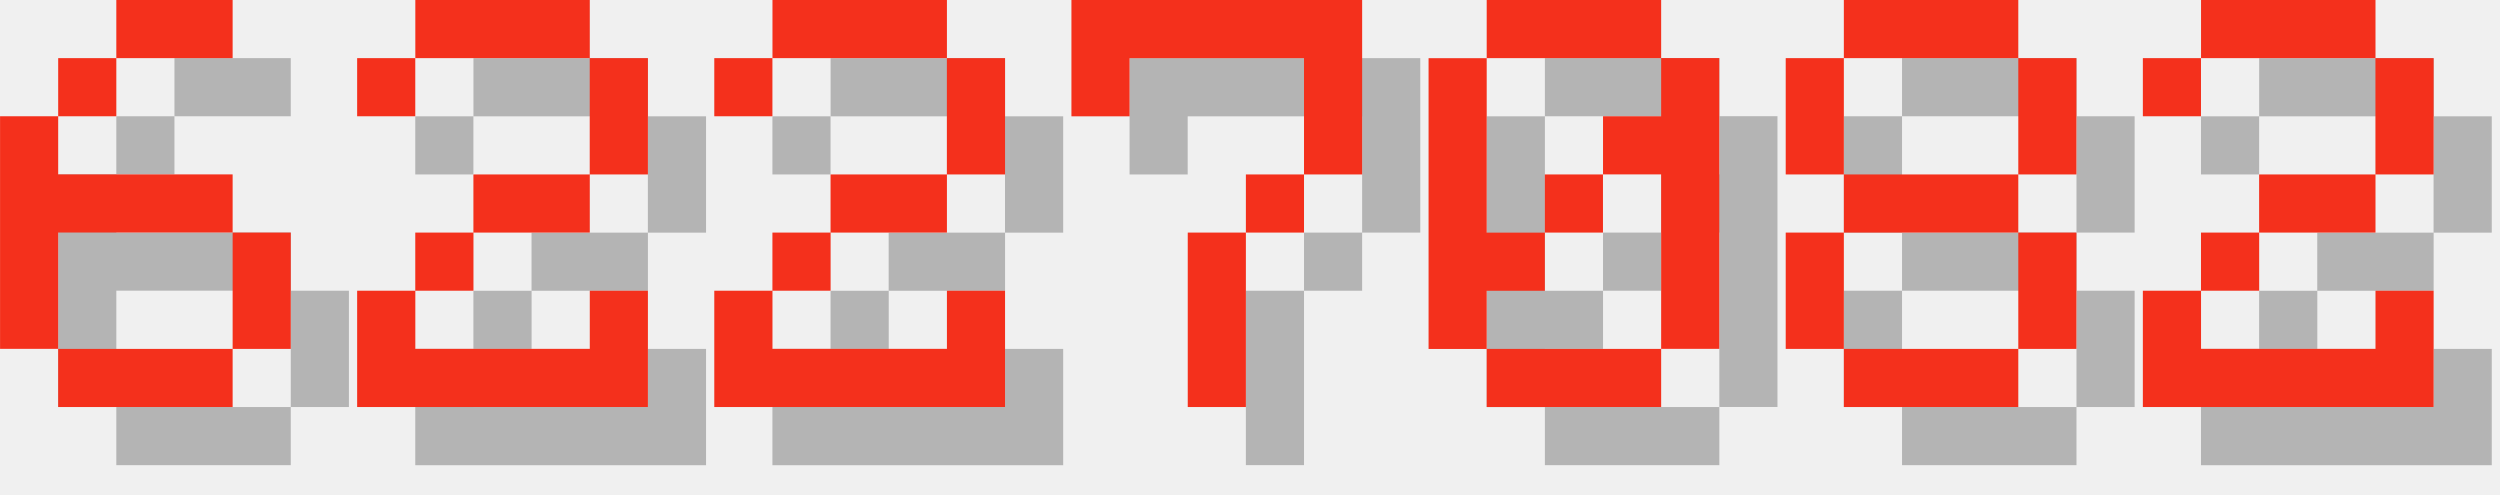
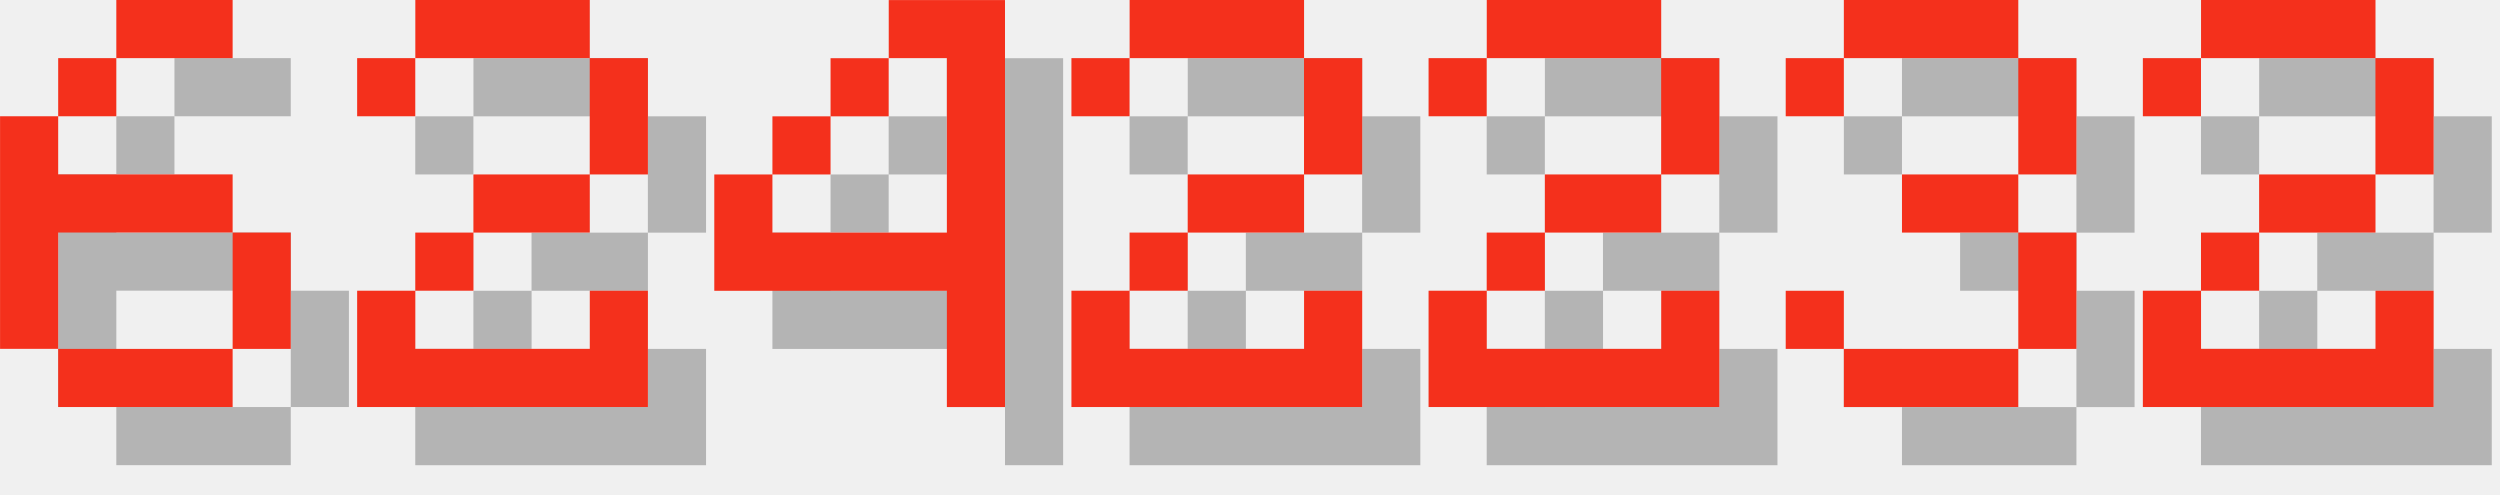
<svg xmlns="http://www.w3.org/2000/svg" version="1.1" width="182.0" height="36">
  <style>
        .text-foreground {
            fill: #F4301C;
        }
        .text-shadow {
            fill: #000000;
            fill-opacity: 0.25;
        }
    </style>
  <g class="digit" id="digit_6" transform="translate(0.0, 0), scale(4)">
    <path id="digit_6_shadow" class="text-shadow" d="m3.175 1.058v1.058h2.117v-1.058h-2.117zm0 1.058h-1.058v1.058h1.058v-1.058zm-1.058 1.058h-1.058v4.233h1.058v-2.117h3.175v-1.058h-3.175v-1.058zm3.175 2.117v2.117h1.058v-2.117h-1.058zm0 2.117h-3.175v1.058h3.175v-1.058z" fill-opacity=".5" style="paint-order:stroke fill markers" />
    <path id="digit_6_fg" class="text-foreground" d="m2.117 0v1.058h2.117v-1.058h-2.117zm0 1.058h-1.058v1.058h1.058v-1.058zm-1.058 1.058h-1.058v4.233h1.058v-2.117h3.175v-1.058h-3.175v-1.058zm3.175 2.117v2.117h1.058v-2.117h-1.058zm0 2.117h-3.175v1.058h3.175v-1.058z" fill="#fff" style="paint-order:stroke fill markers" />
  </g>
  <g class="digit" id="digit_2" transform="translate(26.0, 0), scale(4)">
    <path id="digit_2_shadow" class="text-shadow" d="m1.058 2.117v1.058h1.058v-1.058h3.175v2.117h-2.117v1.058h-1.058v1.058h-1.058v2.117h5.292v-2.117h-1.058v1.058h-3.175v-1.058h1.058v-1.058h2.117v-1.058h1.058v-2.117h-1.058v-1.058h-3.175v1.058h-1.058z" fill-opacity=".5" style="paint-order:stroke fill markers" />
    <path id="digit_2_fg" class="text-foreground" d="m0 1.058v1.058h1.058v-1.058h3.175v2.117h-2.117v1.058h-1.058v1.058h-1.058v2.117h5.292v-2.117h-1.058v1.058h-3.175v-1.058h1.058v-1.058h2.117v-1.058h1.058v-2.117h-1.058v-1.058h-3.175v1.058h-1.058z" fill="#fff" style="paint-order:stroke fill markers" />
  </g>
-   <g class="digit" id="digit_2" transform="translate(52.0, 0), scale(4)">
+   <g class="digit" id="digit_4" transform="translate(52.0, 0), scale(4)">
+     <path id="digit_4_shadow" class="text-shadow" d="m4.233 1.058v1.058h1.058v3.175h-3.175v-1.058h-1.058v2.117h4.233v2.117h1.058v-7.408h-2.117zm-2.117 3.175h1.058v-1.058h-1.058v1.058zm1.058-1.058h1.058v-1.058h-1.058v1.058z" fill-opacity=".5" style="paint-order:stroke fill markers" />
+     <path id="digit_4_fg" class="text-foreground" d="m3.175 0v1.058h1.058v3.175h-3.175v-1.058h-1.058v2.117h4.233v2.117h1.058v-7.408h-2.117zm-2.117 3.175h1.058v-1.058h-1.058v1.058zm1.058-1.058h1.058v-1.058h-1.058v1.058z" fill="#fff" style="paint-order:stroke fill markers" />
+   </g>
+   <g class="digit" id="digit_2" transform="translate(78.0, 0), scale(4)">
    <path id="digit_2_shadow" class="text-shadow" d="m1.058 2.117v1.058h1.058v-1.058h3.175v2.117h-2.117v1.058h-1.058v1.058h-1.058v2.117h5.292v-2.117h-1.058v1.058h-3.175v-1.058h1.058v-1.058h2.117v-1.058h1.058v-2.117h-1.058v-1.058h-3.175v1.058h-1.058z" fill-opacity=".5" style="paint-order:stroke fill markers" />
    <path id="digit_2_fg" class="text-foreground" d="m0 1.058v1.058h1.058v-1.058h3.175v2.117h-2.117v1.058h-1.058v1.058h-1.058v2.117h5.292v-2.117h-1.058v1.058h-3.175v-1.058h1.058v-1.058h2.117v-1.058h1.058v-2.117h-1.058v-1.058h-3.175v1.058h-1.058z" fill="#fff" style="paint-order:stroke fill markers" />
  </g>
-   <g class="digit" id="digit_7" transform="translate(78.0, 0), scale(4)">
-     <path id="digit_7_shadow" class="text-shadow" d="m1.058 1.058 2e-6 2.117h1.058v-1.058h3.175v1.058l2e-7 1.058h-1.058v1.058h-1.058l4e-7 3.175 1.058 1e-7v-3.175h1.058v-1.058h1.058l5e-7 -1.058v-2.117z" fill-opacity=".5" style="paint-order:stroke fill markers" />
-     <path id="digit_7_fg" class="text-foreground" d="m0 0 2e-6 2.117h1.058v-1.058h3.175v1.058l2e-7 1.058h-1.058v1.058h-1.058l4e-7 3.175 1.058 1e-7v-3.175h1.058v-1.058h1.058l5e-7 -1.058v-2.117z" fill="#fff" style="paint-order:stroke fill markers" />
+   <g class="digit" id="digit_2" transform="translate(104.0, 0), scale(4)">
+     <path id="digit_2_shadow" class="text-shadow" d="m1.058 2.117v1.058h1.058v-1.058h3.175v2.117h-2.117v1.058h-1.058v1.058h-1.058v2.117h5.292v-2.117h-1.058v1.058h-3.175v-1.058h1.058v-1.058h2.117v-1.058h1.058v-2.117h-1.058v-1.058h-3.175v1.058h-1.058z" fill-opacity=".5" style="paint-order:stroke fill markers" />
+     <path id="digit_2_fg" class="text-foreground" d="m0 1.058v1.058h1.058v-1.058h3.175v2.117h-2.117v1.058h-1.058v1.058h-1.058v2.117h5.292v-2.117h-1.058v1.058h-3.175v-1.058h1.058v-1.058h2.117v-1.058h1.058v-2.117h-1.058v-1.058h-3.175v1.058h-1.058z" fill="#fff" style="paint-order:stroke fill markers" />
  </g>
-   <g class="digit" id="digit_0" transform="translate(104.0, 0), scale(4)">
-     <path id="digit_0_shadow" class="text-shadow" d="m2.117 1.058v1.058h3.175v-1.058h-3.175zm3.175 1.058v1.058h-1.058v1.058h1.058v3.175h1.058v-5.292h-1.058zm0 5.292h-3.175v1.058h3.175v-1.058zm-3.175 0v-1.058h1.058v-1.058h-1.058v-3.175h-1.058v5.292h1.058zm1.058-2.117h1.058v-1.058h-1.058v1.058z" fill-opacity=".5" style="paint-order:stroke fill markers" />
-     <path id="digit_0_fg" class="text-foreground" d="m1.058 0v1.058h3.175v-1.058h-3.175zm3.175 1.058v1.058h-1.058v1.058h1.058v3.175h1.058v-5.292h-1.058zm0 5.292h-3.175v1.058h3.175v-1.058zm-3.175 0v-1.058h1.058v-1.058h-1.058v-3.175h-1.058v5.292h1.058zm1.058-2.117h1.058v-1.058h-1.058v1.058z" fill="#fff" style="paint-order:stroke fill markers" />
-   </g>
-   <g class="digit" id="digit_8" transform="translate(130.0, 0), scale(4)">
-     <path id="digit_8_shadow" class="text-shadow" d="m2.117 1.058v1.058h3.175v-1.058h-3.175zm3.175 1.058v2.117h1.058v-2.117h-1.058zm0 2.117h-3.175v1.058h3.175v-1.058zm0 1.058v2.117h1.058v-2.117h-1.058zm0 2.117h-3.175v1.058h3.175v-1.058zm-3.175 0v-2.117h-1.058v2.117h1.058zm0-3.175v-2.117h-1.058v2.117h1.058z" fill-opacity=".5" style="paint-order:stroke fill markers" />
-     <path id="digit_8_fg" class="text-foreground" d="m1.058 0v1.058h3.175v-1.058h-3.175zm3.175 1.058v2.117h1.058v-2.117h-1.058zm0 2.117h-3.175v1.058h3.175v-1.058zm0 1.058v2.117h1.058v-2.117h-1.058zm0 2.117h-3.175v1.058h3.175v-1.058zm-3.175 0v-2.117h-1.058v2.117h1.058zm0-3.175v-2.117h-1.058v2.117h1.058z" fill="#fff" style="paint-order:stroke fill markers" />
+   <g class="digit" id="digit_3" transform="translate(130.0, 0), scale(4)">
+     <path id="digit_3_shadow" class="text-shadow" d="m1.058 2.117v1.058h1.058v-1.058h3.175v2.117h-2.117v1.058h2.117v2.117h-3.175v-1.058h-1.058v1.058h1.058v1.058h3.175v-1.058h1.058v-2.117h-1.058v-1.058h1.058v-2.117h-1.058v-1.058h-3.175v1.058h-1.058z" fill-opacity=".5" style="paint-order:stroke fill markers" />
+     <path id="digit_3_fg" class="text-foreground" d="m0 1.058v1.058h1.058v-1.058h3.175v2.117h-2.117v1.058h2.117v2.117h-3.175v-1.058h-1.058v1.058h1.058v1.058h3.175v-1.058h1.058v-2.117h-1.058v-1.058h1.058v-2.117h-1.058v-1.058h-3.175v1.058h-1.058z" fill="#fff" style="paint-order:stroke fill markers" />
  </g>
  <g class="digit" id="digit_2" transform="translate(156.0, 0), scale(4)">
    <path id="digit_2_shadow" class="text-shadow" d="m1.058 2.117v1.058h1.058v-1.058h3.175v2.117h-2.117v1.058h-1.058v1.058h-1.058v2.117h5.292v-2.117h-1.058v1.058h-3.175v-1.058h1.058v-1.058h2.117v-1.058h1.058v-2.117h-1.058v-1.058h-3.175v1.058h-1.058z" fill-opacity=".5" style="paint-order:stroke fill markers" />
    <path id="digit_2_fg" class="text-foreground" d="m0 1.058v1.058h1.058v-1.058h3.175v2.117h-2.117v1.058h-1.058v1.058h-1.058v2.117h5.292v-2.117h-1.058v1.058h-3.175v-1.058h1.058v-1.058h2.117v-1.058h1.058v-2.117h-1.058v-1.058h-3.175v1.058h-1.058z" fill="#fff" style="paint-order:stroke fill markers" />
  </g>
</svg>
